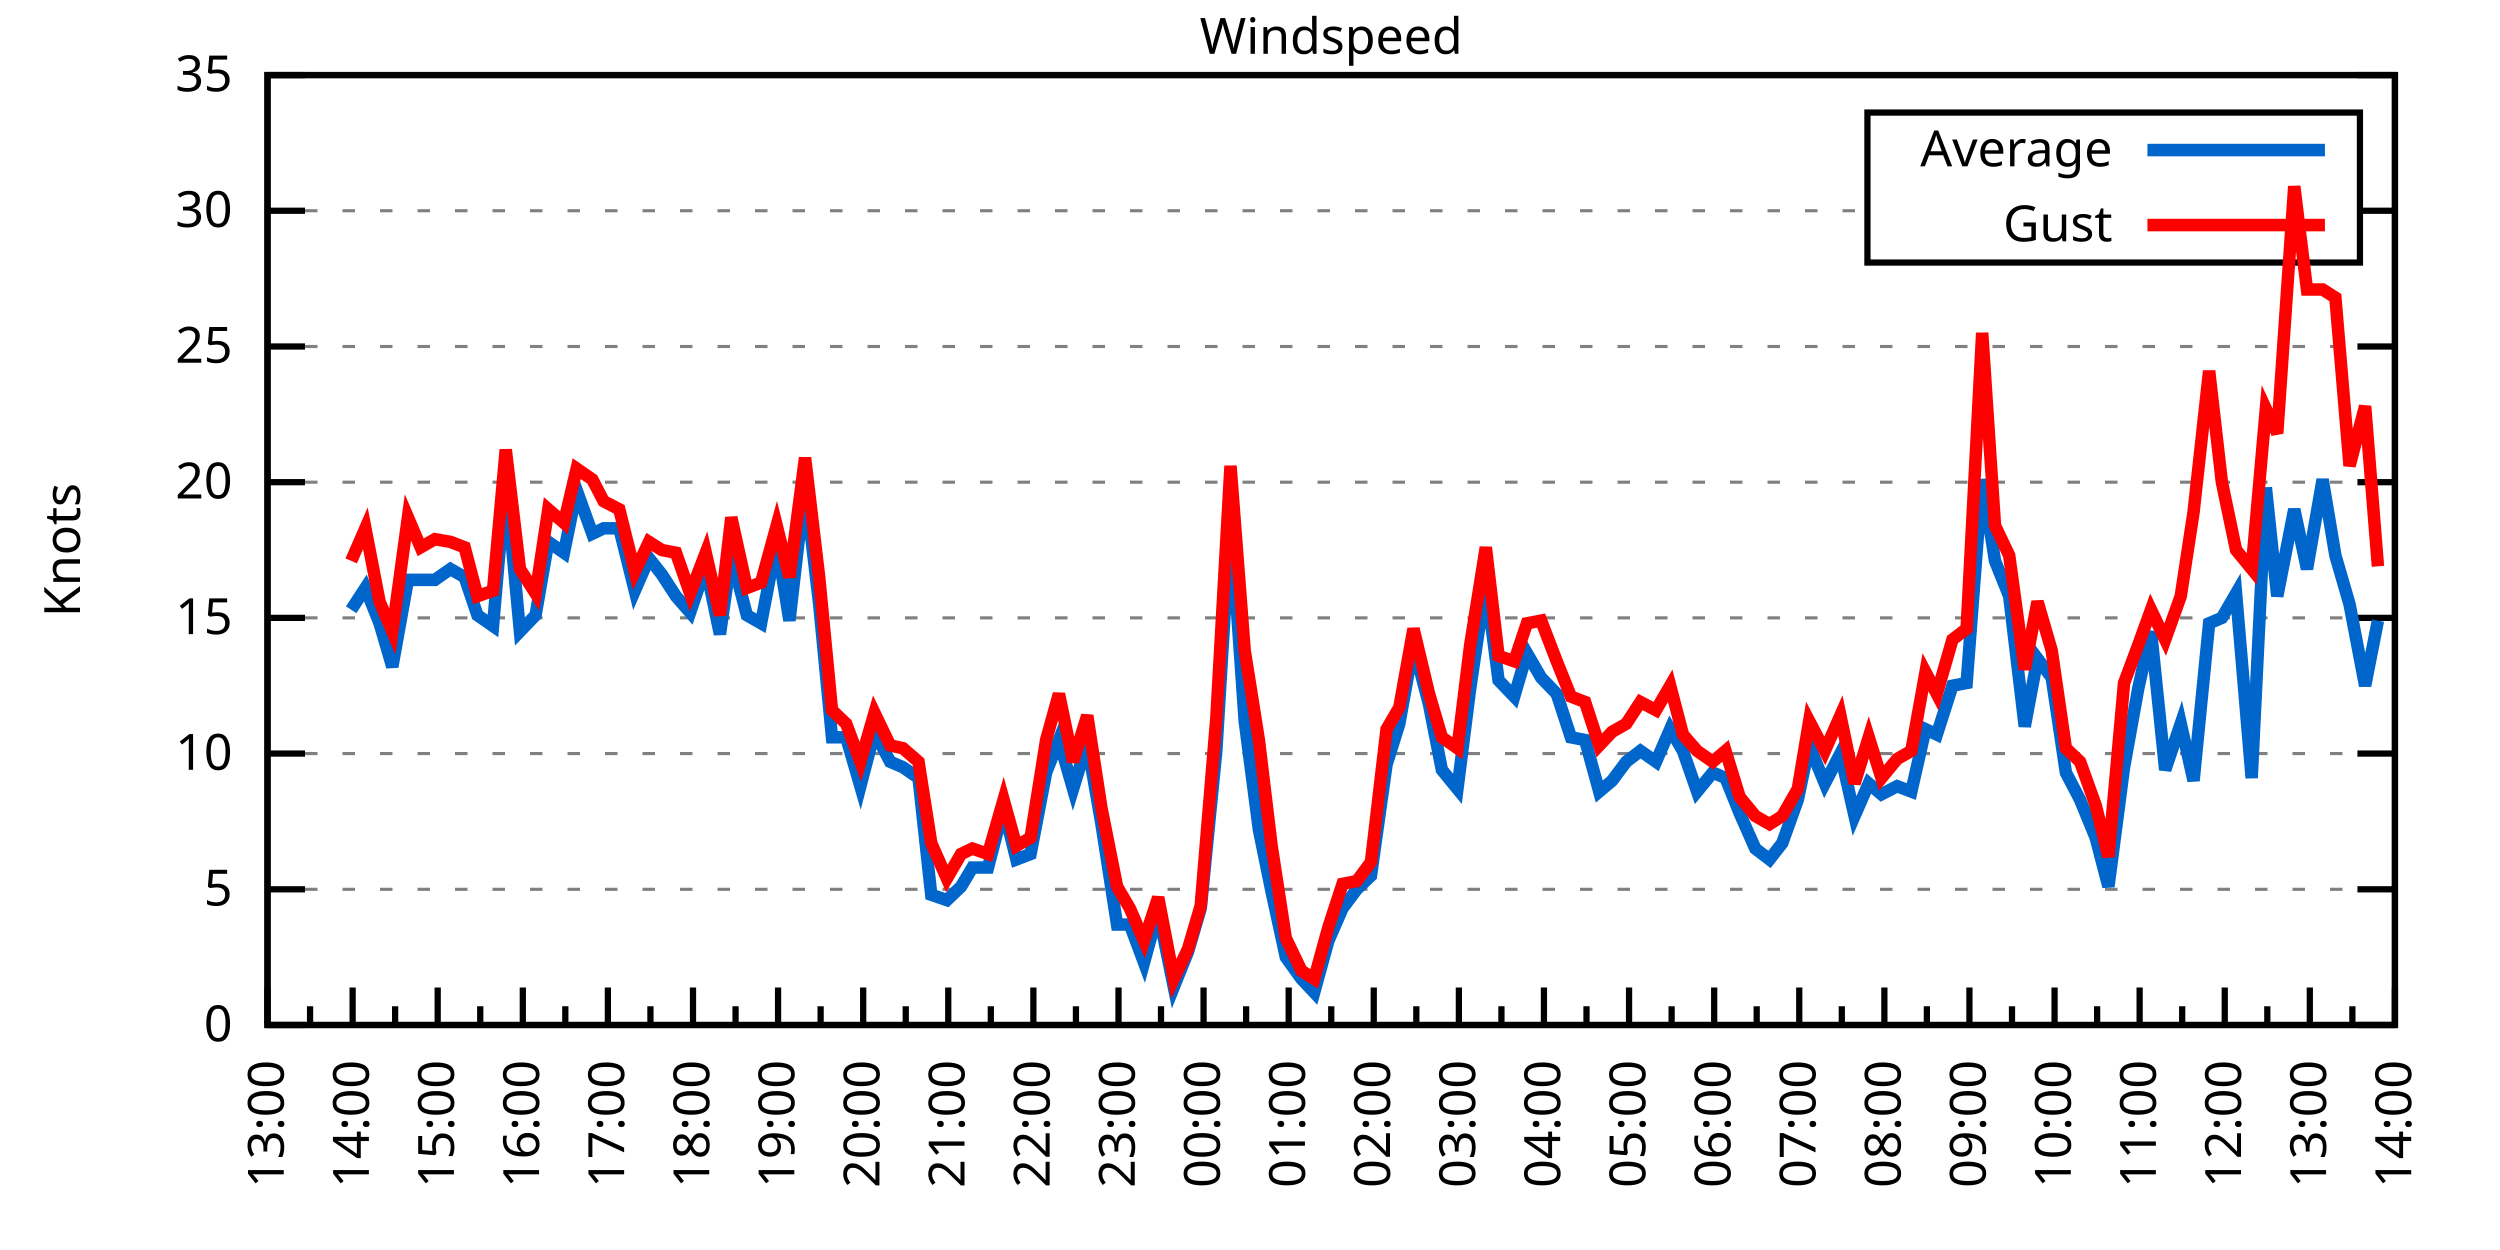
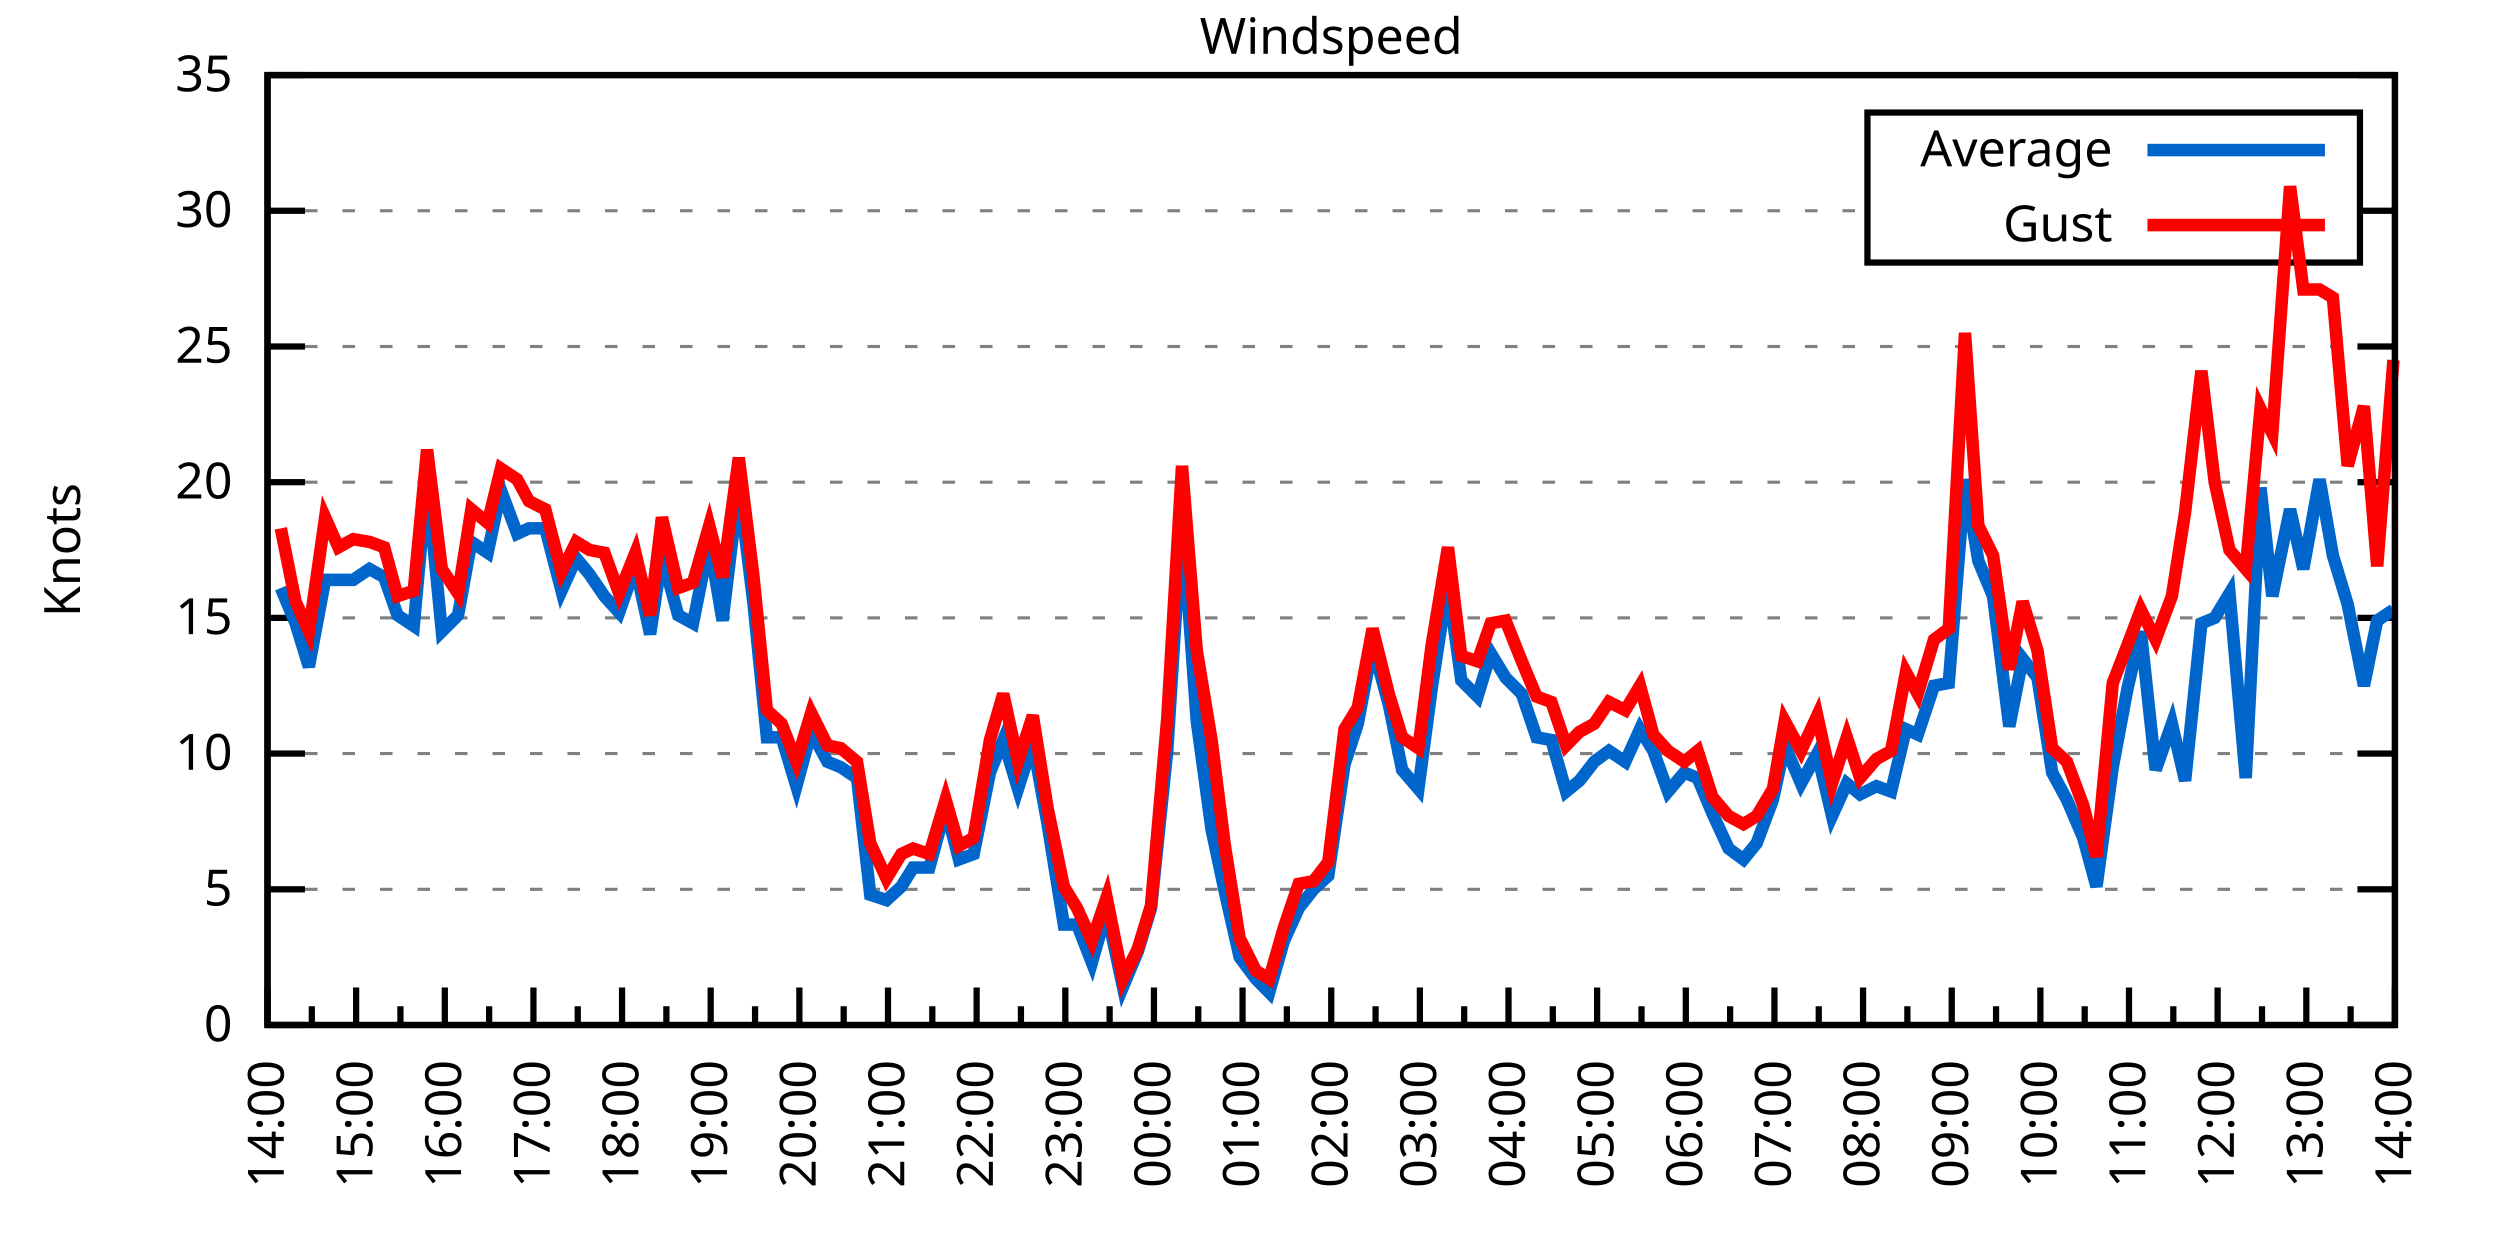
<svg xmlns="http://www.w3.org/2000/svg" xmlns:xlink="http://www.w3.org/1999/xlink" width="400" height="200" viewBox="0 0 400 200">
  <g id="gnuplot_canvas">
    <rect x="0" y="0" width="400" height="200" fill="none" />
    <defs>
      <circle id="gpDot" r="0.5" stroke-width="0.5" stroke="currentColor" />
      <path id="gpPt0" stroke-width="0.333" stroke="currentColor" d="M-1,0 h2 M0,-1 v2" />
      <path id="gpPt1" stroke-width="0.333" stroke="currentColor" d="M-1,-1 L1,1 M1,-1 L-1,1" />
      <path id="gpPt2" stroke-width="0.333" stroke="currentColor" d="M-1,0 L1,0 M0,-1 L0,1 M-1,-1 L1,1 M-1,1 L1,-1" />
      <rect id="gpPt3" stroke-width="0.333" stroke="currentColor" x="-1" y="-1" width="2" height="2" />
      <rect id="gpPt4" stroke-width="0.333" stroke="currentColor" fill="currentColor" x="-1" y="-1" width="2" height="2" />
      <circle id="gpPt5" stroke-width="0.333" stroke="currentColor" cx="0" cy="0" r="1" />
      <use xlink:href="#gpPt5" id="gpPt6" fill="currentColor" stroke="none" />
      <path id="gpPt7" stroke-width="0.333" stroke="currentColor" d="M0,-1.33 L-1.33,0.67 L1.33,0.67 z" />
      <use xlink:href="#gpPt7" id="gpPt8" fill="currentColor" stroke="none" />
      <use xlink:href="#gpPt7" id="gpPt9" stroke="currentColor" transform="rotate(180)" />
      <use xlink:href="#gpPt9" id="gpPt10" fill="currentColor" stroke="none" />
      <use xlink:href="#gpPt3" id="gpPt11" stroke="currentColor" transform="rotate(45)" />
      <use xlink:href="#gpPt11" id="gpPt12" fill="currentColor" stroke="none" />
      <path id="gpPt13" stroke-width="0.333" stroke="currentColor" d="M0,1.330 L1.265,0.411 L0.782,-1.067 L-0.782,-1.076 L-1.265,0.411 z" />
      <use xlink:href="#gpPt13" id="gpPt14" fill="currentColor" stroke="none" />
      <filter id="textbox" filterUnits="objectBoundingBox" x="0" y="0" height="1" width="1">
        <feFlood flood-color="white" flood-opacity="1" result="bgnd" />
        <feComposite in="SourceGraphic" in2="bgnd" operator="atop" />
      </filter>
      <filter id="greybox" filterUnits="objectBoundingBox" x="0" y="0" height="1" width="1">
        <feFlood flood-color="lightgrey" flood-opacity="1" result="grey" />
        <feComposite in="SourceGraphic" in2="grey" operator="atop" />
      </filter>
    </defs>
    <g fill="none" color="white" stroke="currentColor" stroke-width="1.00" stroke-linecap="butt" stroke-linejoin="miter">
</g>
    <g fill="none" color="black" stroke="currentColor" stroke-width="1.00" stroke-linecap="butt" stroke-linejoin="miter">
      <g stroke="none" shape-rendering="crispEdges">
        <polygon fill="rgb(255, 255, 255)" points="42.80,164.00 383.18,164.00 383.18,12.02 42.80,12.02 " />
      </g>
    </g>
    <g fill="none" color="black" stroke="currentColor" stroke-width="1.00" stroke-linecap="butt" stroke-linejoin="miter">
</g>
    <g fill="none" color="black" stroke="black" stroke-width="0.50" stroke-linecap="butt" stroke-linejoin="miter">
</g>
    <g fill="none" color="gray" stroke="currentColor" stroke-width="0.50" stroke-linecap="butt" stroke-linejoin="miter">
      <path stroke="gray" stroke-dasharray="2,4" class="gridline" d="M42.80,164.00 L383.19,164.00  " />
    </g>
    <g fill="none" color="gray" stroke="gray" stroke-width="1.00" stroke-linecap="butt" stroke-linejoin="miter">
</g>
    <g fill="none" color="black" stroke="currentColor" stroke-width="1.00" stroke-linecap="butt" stroke-linejoin="miter">
      <path stroke="black" d="M42.80,164.00 L48.80,164.00 M383.19,164.00 L377.19,164.00  " />
      <g transform="translate(37.20,166.60)" stroke="none" fill="black" font-family="Sans" font-size="8.00" text-anchor="end">
        <text>
          <tspan font-family="Sans"> 0</tspan>
        </text>
      </g>
    </g>
    <g fill="none" color="black" stroke="currentColor" stroke-width="1.00" stroke-linecap="butt" stroke-linejoin="miter">
</g>
    <g fill="none" color="black" stroke="black" stroke-width="0.50" stroke-linecap="butt" stroke-linejoin="miter">
</g>
    <g fill="none" color="gray" stroke="currentColor" stroke-width="0.50" stroke-linecap="butt" stroke-linejoin="miter">
      <path stroke="gray" stroke-dasharray="2,4" class="gridline" d="M42.80,142.29 L383.19,142.29  " />
    </g>
    <g fill="none" color="gray" stroke="gray" stroke-width="1.00" stroke-linecap="butt" stroke-linejoin="miter">
</g>
    <g fill="none" color="black" stroke="currentColor" stroke-width="1.00" stroke-linecap="butt" stroke-linejoin="miter">
      <path stroke="black" d="M42.80,142.29 L48.80,142.29 M383.19,142.29 L377.19,142.29  " />
      <g transform="translate(37.20,144.89)" stroke="none" fill="black" font-family="Sans" font-size="8.00" text-anchor="end">
        <text>
          <tspan font-family="Sans"> 5</tspan>
        </text>
      </g>
    </g>
    <g fill="none" color="black" stroke="currentColor" stroke-width="1.00" stroke-linecap="butt" stroke-linejoin="miter">
</g>
    <g fill="none" color="black" stroke="black" stroke-width="0.50" stroke-linecap="butt" stroke-linejoin="miter">
</g>
    <g fill="none" color="gray" stroke="currentColor" stroke-width="0.50" stroke-linecap="butt" stroke-linejoin="miter">
      <path stroke="gray" stroke-dasharray="2,4" class="gridline" d="M42.80,120.57 L383.19,120.57  " />
    </g>
    <g fill="none" color="gray" stroke="gray" stroke-width="1.00" stroke-linecap="butt" stroke-linejoin="miter">
</g>
    <g fill="none" color="black" stroke="currentColor" stroke-width="1.00" stroke-linecap="butt" stroke-linejoin="miter">
      <path stroke="black" d="M42.80,120.57 L48.80,120.57 M383.19,120.57 L377.19,120.57  " />
      <g transform="translate(37.20,123.17)" stroke="none" fill="black" font-family="Sans" font-size="8.00" text-anchor="end">
        <text>
          <tspan font-family="Sans"> 10</tspan>
        </text>
      </g>
    </g>
    <g fill="none" color="black" stroke="currentColor" stroke-width="1.00" stroke-linecap="butt" stroke-linejoin="miter">
</g>
    <g fill="none" color="black" stroke="black" stroke-width="0.50" stroke-linecap="butt" stroke-linejoin="miter">
</g>
    <g fill="none" color="gray" stroke="currentColor" stroke-width="0.50" stroke-linecap="butt" stroke-linejoin="miter">
      <path stroke="gray" stroke-dasharray="2,4" class="gridline" d="M42.80,98.86 L383.19,98.86  " />
    </g>
    <g fill="none" color="gray" stroke="gray" stroke-width="1.00" stroke-linecap="butt" stroke-linejoin="miter">
</g>
    <g fill="none" color="black" stroke="currentColor" stroke-width="1.00" stroke-linecap="butt" stroke-linejoin="miter">
      <path stroke="black" d="M42.80,98.86 L48.80,98.86 M383.19,98.86 L377.19,98.86  " />
      <g transform="translate(37.20,101.46)" stroke="none" fill="black" font-family="Sans" font-size="8.00" text-anchor="end">
        <text>
          <tspan font-family="Sans"> 15</tspan>
        </text>
      </g>
    </g>
    <g fill="none" color="black" stroke="currentColor" stroke-width="1.00" stroke-linecap="butt" stroke-linejoin="miter">
</g>
    <g fill="none" color="black" stroke="black" stroke-width="0.50" stroke-linecap="butt" stroke-linejoin="miter">
</g>
    <g fill="none" color="gray" stroke="currentColor" stroke-width="0.50" stroke-linecap="butt" stroke-linejoin="miter">
      <path stroke="gray" stroke-dasharray="2,4" class="gridline" d="M42.80,77.15 L383.19,77.15  " />
    </g>
    <g fill="none" color="gray" stroke="gray" stroke-width="1.00" stroke-linecap="butt" stroke-linejoin="miter">
</g>
    <g fill="none" color="black" stroke="currentColor" stroke-width="1.00" stroke-linecap="butt" stroke-linejoin="miter">
      <path stroke="black" d="M42.80,77.15 L48.80,77.15 M383.19,77.15 L377.19,77.15  " />
      <g transform="translate(37.20,79.75)" stroke="none" fill="black" font-family="Sans" font-size="8.00" text-anchor="end">
        <text>
          <tspan font-family="Sans"> 20</tspan>
        </text>
      </g>
    </g>
    <g fill="none" color="black" stroke="currentColor" stroke-width="1.00" stroke-linecap="butt" stroke-linejoin="miter">
</g>
    <g fill="none" color="black" stroke="black" stroke-width="0.50" stroke-linecap="butt" stroke-linejoin="miter">
</g>
    <g fill="none" color="gray" stroke="currentColor" stroke-width="0.50" stroke-linecap="butt" stroke-linejoin="miter">
      <path stroke="gray" stroke-dasharray="2,4" class="gridline" d="M42.80,55.44 L383.19,55.44  " />
    </g>
    <g fill="none" color="gray" stroke="gray" stroke-width="1.00" stroke-linecap="butt" stroke-linejoin="miter">
</g>
    <g fill="none" color="black" stroke="currentColor" stroke-width="1.00" stroke-linecap="butt" stroke-linejoin="miter">
      <path stroke="black" d="M42.80,55.44 L48.80,55.44 M383.19,55.44 L377.19,55.44  " />
      <g transform="translate(37.20,58.04)" stroke="none" fill="black" font-family="Sans" font-size="8.00" text-anchor="end">
        <text>
          <tspan font-family="Sans"> 25</tspan>
        </text>
      </g>
    </g>
    <g fill="none" color="black" stroke="currentColor" stroke-width="1.00" stroke-linecap="butt" stroke-linejoin="miter">
</g>
    <g fill="none" color="black" stroke="black" stroke-width="0.50" stroke-linecap="butt" stroke-linejoin="miter">
</g>
    <g fill="none" color="gray" stroke="currentColor" stroke-width="0.50" stroke-linecap="butt" stroke-linejoin="miter">
      <path stroke="gray" stroke-dasharray="2,4" class="gridline" d="M42.80,33.72 L298.79,33.72 M377.59,33.72 L383.19,33.72  " />
    </g>
    <g fill="none" color="gray" stroke="gray" stroke-width="1.00" stroke-linecap="butt" stroke-linejoin="miter">
</g>
    <g fill="none" color="black" stroke="currentColor" stroke-width="1.00" stroke-linecap="butt" stroke-linejoin="miter">
      <path stroke="black" d="M42.80,33.72 L48.80,33.72 M383.19,33.72 L377.19,33.72  " />
      <g transform="translate(37.20,36.32)" stroke="none" fill="black" font-family="Sans" font-size="8.00" text-anchor="end">
        <text>
          <tspan font-family="Sans"> 30</tspan>
        </text>
      </g>
    </g>
    <g fill="none" color="black" stroke="currentColor" stroke-width="1.00" stroke-linecap="butt" stroke-linejoin="miter">
</g>
    <g fill="none" color="black" stroke="black" stroke-width="0.50" stroke-linecap="butt" stroke-linejoin="miter">
</g>
    <g fill="none" color="gray" stroke="currentColor" stroke-width="0.50" stroke-linecap="butt" stroke-linejoin="miter">
      <path stroke="gray" stroke-dasharray="2,4" class="gridline" d="M42.80,12.01 L383.19,12.01  " />
    </g>
    <g fill="none" color="gray" stroke="gray" stroke-width="1.00" stroke-linecap="butt" stroke-linejoin="miter">
</g>
    <g fill="none" color="black" stroke="currentColor" stroke-width="1.00" stroke-linecap="butt" stroke-linejoin="miter">
      <path stroke="black" d="M42.80,12.01 L48.80,12.01 M383.19,12.01 L377.19,12.01  " />
      <g transform="translate(37.20,14.61)" stroke="none" fill="black" font-family="Sans" font-size="8.00" text-anchor="end">
        <text>
          <tspan font-family="Sans"> 35</tspan>
        </text>
      </g>
    </g>
    <g fill="none" color="black" stroke="currentColor" stroke-width="1.00" stroke-linecap="butt" stroke-linejoin="miter">
      <path stroke="black" d="M42.80,164.00 L42.80,158.00  " />
      <g transform="translate(45.40,169.60) rotate(270)" stroke="none" fill="black" font-family="Sans" font-size="8.00" text-anchor="end">
        <text>
+           <tspan font-family="Sans">14:00</tspan>
+         </text>
+       </g>
+     </g>
+     <g fill="none" color="black" stroke="currentColor" stroke-width="1.00" stroke-linecap="butt" stroke-linejoin="miter">
+       <path stroke="black" d="M49.89,164.00 L49.89,161.00 M56.98,164.00 L56.98,158.00  " />
+       <g transform="translate(59.58,169.60) rotate(270)" stroke="none" fill="black" font-family="Sans" font-size="8.00" text-anchor="end">
+         <text>
+           <tspan font-family="Sans">15:00</tspan>
+         </text>
+       </g>
+     </g>
+     <g fill="none" color="black" stroke="currentColor" stroke-width="1.00" stroke-linecap="butt" stroke-linejoin="miter">
+       <path stroke="black" d="M64.07,164.00 L64.07,161.00 M71.17,164.00 L71.17,158.00  " />
+       <g transform="translate(73.77,169.60) rotate(270)" stroke="none" fill="black" font-family="Sans" font-size="8.00" text-anchor="end">
+         <text>
+           <tspan font-family="Sans">16:00</tspan>
+         </text>
+       </g>
+     </g>
+     <g fill="none" color="black" stroke="currentColor" stroke-width="1.00" stroke-linecap="butt" stroke-linejoin="miter">
+       <path stroke="black" d="M78.26,164.00 L78.26,161.00 M85.35,164.00 L85.35,158.00  " />
+       <g transform="translate(87.95,169.60) rotate(270)" stroke="none" fill="black" font-family="Sans" font-size="8.00" text-anchor="end">
+         <text>
+           <tspan font-family="Sans">17:00</tspan>
+         </text>
+       </g>
+     </g>
+     <g fill="none" color="black" stroke="currentColor" stroke-width="1.00" stroke-linecap="butt" stroke-linejoin="miter">
+       <path stroke="black" d="M92.44,164.00 L92.44,161.00 M99.53,164.00 L99.53,158.00  " />
+       <g transform="translate(102.13,169.60) rotate(270)" stroke="none" fill="black" font-family="Sans" font-size="8.00" text-anchor="end">
+         <text>
+           <tspan font-family="Sans">18:00</tspan>
+         </text>
+       </g>
+     </g>
+     <g fill="none" color="black" stroke="currentColor" stroke-width="1.00" stroke-linecap="butt" stroke-linejoin="miter">
+       <path stroke="black" d="M106.62,164.00 L106.62,161.00 M113.71,164.00 L113.71,158.00  " />
+       <g transform="translate(116.31,169.60) rotate(270)" stroke="none" fill="black" font-family="Sans" font-size="8.00" text-anchor="end">
+         <text>
+           <tspan font-family="Sans">19:00</tspan>
+         </text>
+       </g>
+     </g>
+     <g fill="none" color="black" stroke="currentColor" stroke-width="1.00" stroke-linecap="butt" stroke-linejoin="miter">
+       <path stroke="black" d="M120.81,164.00 L120.81,161.00 M127.90,164.00 L127.90,158.00  " />
+       <g transform="translate(130.50,169.60) rotate(270)" stroke="none" fill="black" font-family="Sans" font-size="8.00" text-anchor="end">
+         <text>
+           <tspan font-family="Sans">20:00</tspan>
+         </text>
+       </g>
+     </g>
+     <g fill="none" color="black" stroke="currentColor" stroke-width="1.00" stroke-linecap="butt" stroke-linejoin="miter">
+       <path stroke="black" d="M134.99,164.00 L134.99,161.00 M142.08,164.00 L142.08,158.00  " />
+       <g transform="translate(144.68,169.60) rotate(270)" stroke="none" fill="black" font-family="Sans" font-size="8.00" text-anchor="end">
+         <text>
+           <tspan font-family="Sans">21:00</tspan>
+         </text>
+       </g>
+     </g>
+     <g fill="none" color="black" stroke="currentColor" stroke-width="1.00" stroke-linecap="butt" stroke-linejoin="miter">
+       <path stroke="black" d="M149.17,164.00 L149.17,161.00 M156.26,164.00 L156.26,158.00  " />
+       <g transform="translate(158.86,169.60) rotate(270)" stroke="none" fill="black" font-family="Sans" font-size="8.00" text-anchor="end">
+         <text>
+           <tspan font-family="Sans">22:00</tspan>
+         </text>
+       </g>
+     </g>
+     <g fill="none" color="black" stroke="currentColor" stroke-width="1.00" stroke-linecap="butt" stroke-linejoin="miter">
+       <path stroke="black" d="M163.35,164.00 L163.35,161.00 M170.45,164.00 L170.45,158.00  " />
+       <g transform="translate(173.05,169.60) rotate(270)" stroke="none" fill="black" font-family="Sans" font-size="8.00" text-anchor="end">
+         <text>
+           <tspan font-family="Sans">23:00</tspan>
+         </text>
+       </g>
+     </g>
+     <g fill="none" color="black" stroke="currentColor" stroke-width="1.00" stroke-linecap="butt" stroke-linejoin="miter">
+       <path stroke="black" d="M177.54,164.00 L177.54,161.00 M184.63,164.00 L184.63,158.00  " />
+       <g transform="translate(187.23,169.60) rotate(270)" stroke="none" fill="black" font-family="Sans" font-size="8.00" text-anchor="end">
+         <text>
+           <tspan font-family="Sans">00:00</tspan>
+         </text>
+       </g>
+     </g>
+     <g fill="none" color="black" stroke="currentColor" stroke-width="1.00" stroke-linecap="butt" stroke-linejoin="miter">
+       <path stroke="black" d="M191.72,164.00 L191.72,161.00 M198.81,164.00 L198.81,158.00  " />
+       <g transform="translate(201.41,169.60) rotate(270)" stroke="none" fill="black" font-family="Sans" font-size="8.00" text-anchor="end">
+         <text>
+           <tspan font-family="Sans">01:00</tspan>
+         </text>
+       </g>
+     </g>
+     <g fill="none" color="black" stroke="currentColor" stroke-width="1.00" stroke-linecap="butt" stroke-linejoin="miter">
+       <path stroke="black" d="M205.90,164.00 L205.90,161.00 M213.00,164.00 L213.00,158.00  " />
+       <g transform="translate(215.60,169.60) rotate(270)" stroke="none" fill="black" font-family="Sans" font-size="8.00" text-anchor="end">
+         <text>
+           <tspan font-family="Sans">02:00</tspan>
+         </text>
+       </g>
+     </g>
+     <g fill="none" color="black" stroke="currentColor" stroke-width="1.00" stroke-linecap="butt" stroke-linejoin="miter">
+       <path stroke="black" d="M220.09,164.00 L220.09,161.00 M227.18,164.00 L227.18,158.00  " />
+       <g transform="translate(229.78,169.60) rotate(270)" stroke="none" fill="black" font-family="Sans" font-size="8.00" text-anchor="end">
+         <text>
+           <tspan font-family="Sans">03:00</tspan>
+         </text>
+       </g>
+     </g>
+     <g fill="none" color="black" stroke="currentColor" stroke-width="1.00" stroke-linecap="butt" stroke-linejoin="miter">
+       <path stroke="black" d="M234.27,164.00 L234.27,161.00 M241.36,164.00 L241.36,158.00  " />
+       <g transform="translate(243.96,169.60) rotate(270)" stroke="none" fill="black" font-family="Sans" font-size="8.00" text-anchor="end">
+         <text>
+           <tspan font-family="Sans">04:00</tspan>
+         </text>
+       </g>
+     </g>
+     <g fill="none" color="black" stroke="currentColor" stroke-width="1.00" stroke-linecap="butt" stroke-linejoin="miter">
+       <path stroke="black" d="M248.45,164.00 L248.45,161.00 M255.54,164.00 L255.54,158.00  " />
+       <g transform="translate(258.14,169.60) rotate(270)" stroke="none" fill="black" font-family="Sans" font-size="8.00" text-anchor="end">
+         <text>
+           <tspan font-family="Sans">05:00</tspan>
+         </text>
+       </g>
+     </g>
+     <g fill="none" color="black" stroke="currentColor" stroke-width="1.00" stroke-linecap="butt" stroke-linejoin="miter">
+       <path stroke="black" d="M262.64,164.00 L262.64,161.00 M269.73,164.00 L269.73,158.00  " />
+       <g transform="translate(272.33,169.60) rotate(270)" stroke="none" fill="black" font-family="Sans" font-size="8.00" text-anchor="end">
+         <text>
+           <tspan font-family="Sans">06:00</tspan>
+         </text>
+       </g>
+     </g>
+     <g fill="none" color="black" stroke="currentColor" stroke-width="1.00" stroke-linecap="butt" stroke-linejoin="miter">
+       <path stroke="black" d="M276.82,164.00 L276.82,161.00 M283.91,164.00 L283.91,158.00  " />
+       <g transform="translate(286.51,169.60) rotate(270)" stroke="none" fill="black" font-family="Sans" font-size="8.00" text-anchor="end">
+         <text>
+           <tspan font-family="Sans">07:00</tspan>
+         </text>
+       </g>
+     </g>
+     <g fill="none" color="black" stroke="currentColor" stroke-width="1.00" stroke-linecap="butt" stroke-linejoin="miter">
+       <path stroke="black" d="M291.00,164.00 L291.00,161.00 M298.09,164.00 L298.09,158.00  " />
+       <g transform="translate(300.69,169.60) rotate(270)" stroke="none" fill="black" font-family="Sans" font-size="8.00" text-anchor="end">
+         <text>
+           <tspan font-family="Sans">08:00</tspan>
+         </text>
+       </g>
+     </g>
+     <g fill="none" color="black" stroke="currentColor" stroke-width="1.00" stroke-linecap="butt" stroke-linejoin="miter">
+       <path stroke="black" d="M305.18,164.00 L305.18,161.00 M312.28,164.00 L312.28,158.00  " />
+       <g transform="translate(314.88,169.60) rotate(270)" stroke="none" fill="black" font-family="Sans" font-size="8.00" text-anchor="end">
+         <text>
+           <tspan font-family="Sans">09:00</tspan>
+         </text>
+       </g>
+     </g>
+     <g fill="none" color="black" stroke="currentColor" stroke-width="1.00" stroke-linecap="butt" stroke-linejoin="miter">
+       <path stroke="black" d="M319.37,164.00 L319.37,161.00 M326.46,164.00 L326.46,158.00  " />
+       <g transform="translate(329.06,169.60) rotate(270)" stroke="none" fill="black" font-family="Sans" font-size="8.00" text-anchor="end">
+         <text>
+           <tspan font-family="Sans">10:00</tspan>
+         </text>
+       </g>
+     </g>
+     <g fill="none" color="black" stroke="currentColor" stroke-width="1.00" stroke-linecap="butt" stroke-linejoin="miter">
+       <path stroke="black" d="M333.55,164.00 L333.55,161.00 M340.64,164.00 L340.64,158.00  " />
+       <g transform="translate(343.24,169.60) rotate(270)" stroke="none" fill="black" font-family="Sans" font-size="8.00" text-anchor="end">
+         <text>
+           <tspan font-family="Sans">11:00</tspan>
+         </text>
+       </g>
+     </g>
+     <g fill="none" color="black" stroke="currentColor" stroke-width="1.00" stroke-linecap="butt" stroke-linejoin="miter">
+       <path stroke="black" d="M347.73,164.00 L347.73,161.00 M354.82,164.00 L354.82,158.00  " />
+       <g transform="translate(357.42,169.60) rotate(270)" stroke="none" fill="black" font-family="Sans" font-size="8.00" text-anchor="end">
+         <text>
+           <tspan font-family="Sans">12:00</tspan>
+         </text>
+       </g>
+     </g>
+     <g fill="none" color="black" stroke="currentColor" stroke-width="1.00" stroke-linecap="butt" stroke-linejoin="miter">
+       <path stroke="black" d="M361.92,164.00 L361.92,161.00 M369.01,164.00 L369.01,158.00  " />
+       <g transform="translate(371.61,169.60) rotate(270)" stroke="none" fill="black" font-family="Sans" font-size="8.00" text-anchor="end">
+         <text>
          <tspan font-family="Sans">13:00</tspan>
        </text>
      </g>
    </g>
    <g fill="none" color="black" stroke="currentColor" stroke-width="1.00" stroke-linecap="butt" stroke-linejoin="miter">
-       <path stroke="black" d="M49.61,164.00 L49.61,161.00 M56.42,164.00 L56.42,158.00  " />
-       <g transform="translate(59.02,169.60) rotate(270)" stroke="none" fill="black" font-family="Sans" font-size="8.00" text-anchor="end">
-         <text>
-           <tspan font-family="Sans">14:00</tspan>
-         </text>
-       </g>
-     </g>
-     <g fill="none" color="black" stroke="currentColor" stroke-width="1.00" stroke-linecap="butt" stroke-linejoin="miter">
-       <path stroke="black" d="M63.22,164.00 L63.22,161.00 M70.03,164.00 L70.03,158.00  " />
-       <g transform="translate(72.63,169.60) rotate(270)" stroke="none" fill="black" font-family="Sans" font-size="8.00" text-anchor="end">
-         <text>
-           <tspan font-family="Sans">15:00</tspan>
-         </text>
-       </g>
-     </g>
-     <g fill="none" color="black" stroke="currentColor" stroke-width="1.00" stroke-linecap="butt" stroke-linejoin="miter">
-       <path stroke="black" d="M76.84,164.00 L76.84,161.00 M83.65,164.00 L83.65,158.00  " />
-       <g transform="translate(86.25,169.60) rotate(270)" stroke="none" fill="black" font-family="Sans" font-size="8.00" text-anchor="end">
-         <text>
-           <tspan font-family="Sans">16:00</tspan>
-         </text>
-       </g>
-     </g>
-     <g fill="none" color="black" stroke="currentColor" stroke-width="1.00" stroke-linecap="butt" stroke-linejoin="miter">
-       <path stroke="black" d="M90.45,164.00 L90.45,161.00 M97.26,164.00 L97.26,158.00  " />
-       <g transform="translate(99.86,169.60) rotate(270)" stroke="none" fill="black" font-family="Sans" font-size="8.00" text-anchor="end">
-         <text>
-           <tspan font-family="Sans">17:00</tspan>
-         </text>
-       </g>
-     </g>
-     <g fill="none" color="black" stroke="currentColor" stroke-width="1.00" stroke-linecap="butt" stroke-linejoin="miter">
-       <path stroke="black" d="M104.07,164.00 L104.07,161.00 M110.88,164.00 L110.88,158.00  " />
-       <g transform="translate(113.48,169.60) rotate(270)" stroke="none" fill="black" font-family="Sans" font-size="8.00" text-anchor="end">
-         <text>
-           <tspan font-family="Sans">18:00</tspan>
-         </text>
-       </g>
-     </g>
-     <g fill="none" color="black" stroke="currentColor" stroke-width="1.00" stroke-linecap="butt" stroke-linejoin="miter">
-       <path stroke="black" d="M117.69,164.00 L117.69,161.00 M124.49,164.00 L124.49,158.00  " />
-       <g transform="translate(127.09,169.60) rotate(270)" stroke="none" fill="black" font-family="Sans" font-size="8.00" text-anchor="end">
-         <text>
-           <tspan font-family="Sans">19:00</tspan>
-         </text>
-       </g>
-     </g>
-     <g fill="none" color="black" stroke="currentColor" stroke-width="1.00" stroke-linecap="butt" stroke-linejoin="miter">
-       <path stroke="black" d="M131.30,164.00 L131.30,161.00 M138.11,164.00 L138.11,158.00  " />
-       <g transform="translate(140.71,169.60) rotate(270)" stroke="none" fill="black" font-family="Sans" font-size="8.00" text-anchor="end">
-         <text>
-           <tspan font-family="Sans">20:00</tspan>
-         </text>
-       </g>
-     </g>
-     <g fill="none" color="black" stroke="currentColor" stroke-width="1.00" stroke-linecap="butt" stroke-linejoin="miter">
-       <path stroke="black" d="M144.92,164.00 L144.92,161.00 M151.72,164.00 L151.72,158.00  " />
-       <g transform="translate(154.32,169.60) rotate(270)" stroke="none" fill="black" font-family="Sans" font-size="8.00" text-anchor="end">
-         <text>
-           <tspan font-family="Sans">21:00</tspan>
-         </text>
-       </g>
-     </g>
-     <g fill="none" color="black" stroke="currentColor" stroke-width="1.00" stroke-linecap="butt" stroke-linejoin="miter">
-       <path stroke="black" d="M158.53,164.00 L158.53,161.00 M165.34,164.00 L165.34,158.00  " />
-       <g transform="translate(167.94,169.60) rotate(270)" stroke="none" fill="black" font-family="Sans" font-size="8.00" text-anchor="end">
-         <text>
-           <tspan font-family="Sans">22:00</tspan>
-         </text>
-       </g>
-     </g>
-     <g fill="none" color="black" stroke="currentColor" stroke-width="1.00" stroke-linecap="butt" stroke-linejoin="miter">
-       <path stroke="black" d="M172.15,164.00 L172.15,161.00 M178.96,164.00 L178.96,158.00  " />
-       <g transform="translate(181.56,169.60) rotate(270)" stroke="none" fill="black" font-family="Sans" font-size="8.00" text-anchor="end">
-         <text>
-           <tspan font-family="Sans">23:00</tspan>
-         </text>
-       </g>
-     </g>
-     <g fill="none" color="black" stroke="currentColor" stroke-width="1.00" stroke-linecap="butt" stroke-linejoin="miter">
-       <path stroke="black" d="M185.76,164.00 L185.76,161.00 M192.57,164.00 L192.57,158.00  " />
-       <g transform="translate(195.17,169.60) rotate(270)" stroke="none" fill="black" font-family="Sans" font-size="8.00" text-anchor="end">
-         <text>
-           <tspan font-family="Sans">00:00</tspan>
-         </text>
-       </g>
-     </g>
-     <g fill="none" color="black" stroke="currentColor" stroke-width="1.00" stroke-linecap="butt" stroke-linejoin="miter">
-       <path stroke="black" d="M199.38,164.00 L199.38,161.00 M206.19,164.00 L206.19,158.00  " />
-       <g transform="translate(208.79,169.60) rotate(270)" stroke="none" fill="black" font-family="Sans" font-size="8.00" text-anchor="end">
-         <text>
-           <tspan font-family="Sans">01:00</tspan>
-         </text>
-       </g>
-     </g>
-     <g fill="none" color="black" stroke="currentColor" stroke-width="1.00" stroke-linecap="butt" stroke-linejoin="miter">
-       <path stroke="black" d="M213.00,164.00 L213.00,161.00 M219.80,164.00 L219.80,158.00  " />
-       <g transform="translate(222.40,169.60) rotate(270)" stroke="none" fill="black" font-family="Sans" font-size="8.00" text-anchor="end">
-         <text>
-           <tspan font-family="Sans">02:00</tspan>
-         </text>
-       </g>
-     </g>
-     <g fill="none" color="black" stroke="currentColor" stroke-width="1.00" stroke-linecap="butt" stroke-linejoin="miter">
-       <path stroke="black" d="M226.61,164.00 L226.61,161.00 M233.42,164.00 L233.42,158.00  " />
-       <g transform="translate(236.02,169.60) rotate(270)" stroke="none" fill="black" font-family="Sans" font-size="8.00" text-anchor="end">
-         <text>
-           <tspan font-family="Sans">03:00</tspan>
-         </text>
-       </g>
-     </g>
-     <g fill="none" color="black" stroke="currentColor" stroke-width="1.00" stroke-linecap="butt" stroke-linejoin="miter">
-       <path stroke="black" d="M240.23,164.00 L240.23,161.00 M247.03,164.00 L247.03,158.00  " />
-       <g transform="translate(249.63,169.60) rotate(270)" stroke="none" fill="black" font-family="Sans" font-size="8.00" text-anchor="end">
-         <text>
-           <tspan font-family="Sans">04:00</tspan>
-         </text>
-       </g>
-     </g>
-     <g fill="none" color="black" stroke="currentColor" stroke-width="1.00" stroke-linecap="butt" stroke-linejoin="miter">
-       <path stroke="black" d="M253.84,164.00 L253.84,161.00 M260.65,164.00 L260.65,158.00  " />
-       <g transform="translate(263.25,169.60) rotate(270)" stroke="none" fill="black" font-family="Sans" font-size="8.00" text-anchor="end">
-         <text>
-           <tspan font-family="Sans">05:00</tspan>
-         </text>
-       </g>
-     </g>
-     <g fill="none" color="black" stroke="currentColor" stroke-width="1.00" stroke-linecap="butt" stroke-linejoin="miter">
-       <path stroke="black" d="M267.46,164.00 L267.46,161.00 M274.27,164.00 L274.27,158.00  " />
-       <g transform="translate(276.87,169.60) rotate(270)" stroke="none" fill="black" font-family="Sans" font-size="8.00" text-anchor="end">
-         <text>
-           <tspan font-family="Sans">06:00</tspan>
-         </text>
-       </g>
-     </g>
-     <g fill="none" color="black" stroke="currentColor" stroke-width="1.00" stroke-linecap="butt" stroke-linejoin="miter">
-       <path stroke="black" d="M281.07,164.00 L281.07,161.00 M287.88,164.00 L287.88,158.00  " />
-       <g transform="translate(290.48,169.60) rotate(270)" stroke="none" fill="black" font-family="Sans" font-size="8.00" text-anchor="end">
-         <text>
-           <tspan font-family="Sans">07:00</tspan>
-         </text>
-       </g>
-     </g>
-     <g fill="none" color="black" stroke="currentColor" stroke-width="1.00" stroke-linecap="butt" stroke-linejoin="miter">
-       <path stroke="black" d="M294.69,164.00 L294.69,161.00 M301.50,164.00 L301.50,158.00  " />
-       <g transform="translate(304.10,169.60) rotate(270)" stroke="none" fill="black" font-family="Sans" font-size="8.00" text-anchor="end">
-         <text>
-           <tspan font-family="Sans">08:00</tspan>
-         </text>
-       </g>
-     </g>
-     <g fill="none" color="black" stroke="currentColor" stroke-width="1.00" stroke-linecap="butt" stroke-linejoin="miter">
-       <path stroke="black" d="M308.30,164.00 L308.30,161.00 M315.11,164.00 L315.11,158.00  " />
-       <g transform="translate(317.71,169.60) rotate(270)" stroke="none" fill="black" font-family="Sans" font-size="8.00" text-anchor="end">
-         <text>
-           <tspan font-family="Sans">09:00</tspan>
-         </text>
-       </g>
-     </g>
-     <g fill="none" color="black" stroke="currentColor" stroke-width="1.00" stroke-linecap="butt" stroke-linejoin="miter">
-       <path stroke="black" d="M321.92,164.00 L321.92,161.00 M328.73,164.00 L328.73,158.00  " />
-       <g transform="translate(331.33,169.60) rotate(270)" stroke="none" fill="black" font-family="Sans" font-size="8.00" text-anchor="end">
-         <text>
-           <tspan font-family="Sans">10:00</tspan>
-         </text>
-       </g>
-     </g>
-     <g fill="none" color="black" stroke="currentColor" stroke-width="1.00" stroke-linecap="butt" stroke-linejoin="miter">
-       <path stroke="black" d="M335.54,164.00 L335.54,161.00 M342.34,164.00 L342.34,158.00  " />
-       <g transform="translate(344.94,169.60) rotate(270)" stroke="none" fill="black" font-family="Sans" font-size="8.00" text-anchor="end">
-         <text>
-           <tspan font-family="Sans">11:00</tspan>
-         </text>
-       </g>
-     </g>
-     <g fill="none" color="black" stroke="currentColor" stroke-width="1.00" stroke-linecap="butt" stroke-linejoin="miter">
-       <path stroke="black" d="M349.15,164.00 L349.15,161.00 M355.96,164.00 L355.96,158.00  " />
-       <g transform="translate(358.56,169.60) rotate(270)" stroke="none" fill="black" font-family="Sans" font-size="8.00" text-anchor="end">
-         <text>
-           <tspan font-family="Sans">12:00</tspan>
-         </text>
-       </g>
-     </g>
-     <g fill="none" color="black" stroke="currentColor" stroke-width="1.00" stroke-linecap="butt" stroke-linejoin="miter">
-       <path stroke="black" d="M362.77,164.00 L362.77,161.00 M369.57,164.00 L369.57,158.00  " />
-       <g transform="translate(372.17,169.60) rotate(270)" stroke="none" fill="black" font-family="Sans" font-size="8.00" text-anchor="end">
-         <text>
-           <tspan font-family="Sans">13:00</tspan>
-         </text>
-       </g>
-     </g>
-     <g fill="none" color="black" stroke="currentColor" stroke-width="1.00" stroke-linecap="butt" stroke-linejoin="miter">
-       <path stroke="black" d="M376.38,164.00 L376.38,161.00 M383.19,164.00 L383.19,158.00  " />
+       <path stroke="black" d="M376.10,164.00 L376.10,161.00 M383.19,164.00 L383.19,158.00  " />
      <g transform="translate(385.79,169.60) rotate(270)" stroke="none" fill="black" font-family="Sans" font-size="8.00" text-anchor="end">
        <text>
          <tspan font-family="Sans">14:00</tspan>
        </text>
      </g>
    </g>
    <g fill="none" color="black" stroke="currentColor" stroke-width="1.00" stroke-linecap="butt" stroke-linejoin="miter">
</g>
    <g fill="none" color="black" stroke="currentColor" stroke-width="1.00" stroke-linecap="butt" stroke-linejoin="miter">
      <path stroke="black" d="M42.80,12.01 L42.80,164.00 L383.19,164.00 L383.19,12.01 L42.80,12.01 Z  " />
    </g>
    <g fill="none" color="black" stroke="currentColor" stroke-width="1.00" stroke-linecap="butt" stroke-linejoin="miter">
      <g transform="translate(12.80,88.01) rotate(270)" stroke="none" fill="black" font-family="Sans" font-size="8.00" text-anchor="middle">
        <text>
          <tspan font-family="Sans">Knots</tspan>
        </text>
      </g>
    </g>
    <g fill="none" color="black" stroke="currentColor" stroke-width="1.00" stroke-linecap="butt" stroke-linejoin="miter">
</g>
    <g fill="none" color="black" stroke="currentColor" stroke-width="1.00" stroke-linecap="butt" stroke-linejoin="miter">
      <path stroke="black" d="M298.79,42.01 L298.79,18.01 L377.59,18.01 L377.59,42.01 L298.79,42.01 Z  " />
    </g>
    <g id="Windspeed_plot_1">
      <g fill="none" color="white" stroke="black" stroke-width="2.00" stroke-linecap="butt" stroke-linejoin="miter">
</g>
      <g fill="none" color="black" stroke="currentColor" stroke-width="2.00" stroke-linecap="butt" stroke-linejoin="miter">
        <g transform="translate(337.99,26.61)" stroke="none" fill="black" font-family="Sans" font-size="8.00" text-anchor="end">
          <text>
            <tspan font-family="Sans">Average</tspan>
          </text>
        </g>
      </g>
      <g fill="none" color="black" stroke="currentColor" stroke-width="2.00" stroke-linecap="butt" stroke-linejoin="miter">
-         <path stroke="rgb(  0, 102, 204)" d="M343.59,24.01 L371.99,24.01 M56.19,97.56 L58.46,94.08 L60.73,99.73 L62.77,106.68 L65.27,92.78 L67.31,92.78   L69.58,92.78 L72.07,91.04 L74.34,92.35 L76.39,98.43 L78.88,100.16 L80.92,76.71 L83.19,101.03 L85.69,98.43   L87.73,86.70 L90.23,88.44 L92.27,78.45 L94.77,85.40 L96.58,84.53 L99.08,84.53 L101.57,94.52 L103.84,89.31   L105.89,91.91 L108.15,95.39 L110.42,97.99 L112.92,90.61 L115.19,101.47 L117.01,88.87 L119.50,98.43 L121.77,99.73   L124.27,86.70 L126.31,99.30 L128.81,77.58 L131.07,96.69 L133.12,117.97 L135.39,117.97 L137.66,125.79 L139.92,117.10   L142.42,121.88 L144.46,122.75 L146.96,124.48 L149.00,143.16 L151.50,144.02 L153.77,141.85 L155.58,138.81 L158.08,138.81   L160.57,129.26 L162.62,137.51 L164.89,136.64 L167.38,123.61 L169.43,118.40 L171.69,126.22 L173.96,118.84 L176.23,131.86   L178.73,147.93 L180.77,147.93 L183.04,154.01 L185.31,145.76 L187.81,157.92 L190.08,152.28 L192.12,145.33 L194.61,120.14   L196.88,82.79 L199.15,115.36 L201.42,132.73 L203.46,142.72 L205.73,153.14 L208.23,156.62 L210.27,158.79 L212.54,150.54   L214.81,145.33 L217.08,142.29 L219.35,140.12 L221.85,122.31 L223.89,115.80 L226.16,103.20 L228.65,112.76 L230.70,123.18   L233.19,126.22 L235.23,110.15 L237.73,93.22 L239.77,108.85 L242.27,111.45 L244.31,104.51 L246.58,108.42 L249.08,111.02   L251.35,117.97 L253.61,118.40 L255.88,126.65 L257.93,124.92 L260.20,121.88 L262.47,120.14 L264.96,121.88 L267.23,116.67   L269.27,120.14 L271.54,126.65 L274.04,123.61 L276.08,124.48 L278.35,130.13 L280.85,135.77 L283.12,137.51 L285.16,134.90   L287.65,127.96 L289.47,119.27 L291.97,125.35 L294.46,120.57 L296.73,130.56 L299.00,125.35 L301.04,127.09 L303.54,125.79   L305.81,126.65 L308.08,116.67 L309.89,117.53 L312.39,109.72 L314.66,109.28 L317.15,76.71 L319.20,89.74 L321.47,95.39   L323.96,116.23 L326.00,105.38 L328.27,108.42 L330.54,123.61 L332.81,127.96 L335.31,134.04 L337.35,141.85 L339.85,122.75   L342.12,110.15 L344.16,101.03 L346.43,123.18 L348.92,115.80 L350.97,124.92 L353.46,99.73 L355.50,98.86 L357.77,94.95   L360.27,124.48 L362.54,78.02 L364.36,95.39 L367.08,81.49 L369.12,91.04 L371.62,76.71 L373.66,88.87 L375.93,96.69   L378.42,109.72 L380.47,99.30  " />
+         <path stroke="rgb(  0, 102, 204)" d="M343.59,24.01 L371.99,24.01 M44.93,94.08 L47.29,99.73 L49.42,106.68 L52.02,92.78 L54.15,92.78 L56.51,92.78   L59.11,91.04 L61.47,92.35 L63.60,98.43 L66.20,100.16 L68.33,76.71 L70.69,101.03 L73.29,98.43 L75.42,86.70   L78.02,88.44 L80.15,78.45 L82.75,85.40 L84.64,84.53 L87.24,84.53 L89.84,94.52 L92.20,89.31 L94.33,91.91   L96.70,95.39 L99.06,97.99 L101.66,90.61 L104.02,101.47 L105.91,88.87 L108.51,98.43 L110.88,99.73 L113.48,86.70   L115.61,99.30 L118.21,77.58 L120.57,96.69 L122.70,117.97 L125.06,117.97 L127.42,125.79 L129.79,117.10 L132.39,121.88   L134.52,122.75 L137.12,124.48 L139.24,143.16 L141.84,144.02 L144.21,141.85 L146.10,138.81 L148.70,138.81 L151.30,129.26   L153.43,137.51 L155.79,136.64 L158.39,123.61 L160.52,118.40 L162.88,126.22 L165.25,118.84 L167.61,131.86 L170.21,147.93   L172.34,147.93 L174.70,154.01 L177.06,145.76 L179.67,157.92 L182.03,152.28 L184.16,145.33 L186.76,120.14 L189.12,82.79   L191.48,115.36 L193.85,132.73 L195.98,142.72 L198.34,153.14 L200.94,156.62 L203.07,158.79 L205.43,150.54 L207.79,145.33   L210.16,142.29 L212.52,140.12 L215.12,122.31 L217.25,115.80 L219.61,103.20 L222.21,112.76 L224.34,123.18 L226.94,126.22   L229.07,110.15 L231.67,93.22 L233.80,108.85 L236.40,111.45 L238.52,104.51 L240.89,108.42 L243.49,111.02 L245.85,117.97   L248.22,118.40 L250.58,126.65 L252.71,124.92 L255.07,121.88 L257.43,120.14 L260.04,121.88 L262.40,116.67 L264.53,120.14   L266.89,126.65 L269.49,123.61 L271.62,124.48 L273.98,130.13 L276.58,135.77 L278.95,137.51 L281.07,134.90 L283.67,127.96   L285.56,119.27 L288.16,125.35 L290.76,120.57 L293.13,130.56 L295.49,125.35 L297.62,127.09 L300.22,125.79 L302.58,126.65   L304.95,116.67 L306.84,117.53 L309.44,109.72 L311.80,109.28 L314.40,76.71 L316.53,89.74 L318.89,95.39 L321.49,116.23   L323.62,105.38 L325.99,108.42 L328.35,123.61 L330.71,127.96 L333.31,134.04 L335.44,141.85 L338.04,122.75 L340.40,110.15   L342.53,101.03 L344.90,123.18 L347.50,115.80 L349.62,124.92 L352.22,99.73 L354.35,98.86 L356.72,94.95 L359.32,124.48   L361.68,78.02 L363.57,95.39 L366.41,81.49 L368.53,91.04 L371.13,76.71 L373.26,88.87 L375.63,96.69 L378.23,109.72   L380.35,99.30 L382.95,97.56  " />
      </g>
    </g>
    <g id="Windspeed_plot_2">
      <g fill="none" color="black" stroke="currentColor" stroke-width="2.00" stroke-linecap="butt" stroke-linejoin="miter">
        <g transform="translate(337.99,38.61)" stroke="none" fill="black" font-family="Sans" font-size="8.00" text-anchor="end">
          <text>
            <tspan font-family="Sans">Gust</tspan>
          </text>
        </g>
      </g>
      <g fill="none" color="black" stroke="currentColor" stroke-width="2.00" stroke-linecap="butt" stroke-linejoin="miter">
-         <path stroke="rgb(255,   0,   0)" d="M343.59,36.01 L371.99,36.01 M56.19,89.74 L58.46,84.53 L60.73,96.26 L62.77,101.03 L65.27,82.79 L67.31,87.57   L69.58,86.27 L72.07,86.70 L74.34,87.57 L76.39,95.39 L78.88,94.52 L80.92,71.94 L83.19,91.04 L85.69,94.95   L87.73,81.49 L90.23,83.66 L92.27,74.98 L94.77,76.71 L96.58,80.19 L99.08,81.49 L101.57,91.48 L103.84,86.70   L105.89,88.00 L108.15,88.44 L110.42,94.95 L112.92,88.44 L115.19,98.43 L117.01,82.79 L119.50,94.08 L121.77,93.22   L124.27,84.10 L126.31,92.35 L128.81,73.24 L131.07,92.35 L133.12,113.63 L135.39,115.80 L137.66,121.88 L139.92,114.06   L142.42,119.27 L144.46,119.71 L146.96,121.88 L149.00,134.90 L151.50,140.55 L153.77,136.64 L155.58,135.77 L158.08,136.64   L160.57,127.96 L162.62,135.34 L164.89,134.04 L167.38,118.40 L169.43,111.02 L171.69,121.88 L173.96,114.49 L176.23,129.26   L178.73,141.85 L180.77,145.33 L183.04,150.54 L185.31,143.59 L187.81,156.62 L190.08,151.84 L192.12,144.89 L194.61,114.93   L196.88,74.54 L199.15,104.07 L201.42,118.40 L203.46,135.34 L205.73,150.10 L208.23,155.31 L210.27,156.62 L212.54,148.37   L214.81,141.42 L217.08,140.98 L219.35,137.94 L221.85,116.67 L223.89,113.19 L226.16,100.60 L228.65,111.02 L230.70,117.97   L233.19,119.71 L235.23,103.20 L237.73,87.57 L239.77,104.94 L242.27,105.81 L244.31,99.73 L246.58,99.30 L249.08,105.81   L251.35,111.45 L253.61,112.32 L255.88,119.27 L257.93,117.10 L260.20,115.80 L262.47,112.32 L264.96,113.63 L267.23,109.72   L269.27,117.53 L271.54,120.14 L274.04,121.88 L276.08,120.14 L278.35,127.52 L280.85,130.56 L283.12,131.86 L285.16,130.56   L287.65,126.22 L289.47,115.36 L291.97,120.14 L294.46,114.49 L296.73,125.35 L299.00,117.97 L301.04,124.48 L303.54,121.44   L305.81,120.14 L308.08,107.55 L309.89,111.02 L312.39,102.34 L314.66,100.60 L317.15,53.26 L319.20,84.10 L321.47,88.87   L323.96,107.11 L326.00,96.26 L328.27,104.07 L330.54,119.71 L332.81,121.88 L335.31,128.83 L337.35,137.08 L339.85,109.28   L342.12,103.20 L344.16,97.56 L346.43,102.34 L348.92,95.39 L350.97,81.93 L353.46,59.34 L355.50,77.15 L357.77,88.00   L360.27,91.04 L362.54,65.42 L364.36,69.33 L367.08,29.81 L369.12,46.32 L371.62,46.32 L373.66,47.62 L375.93,74.54   L378.42,64.99 L380.47,90.61  " />
+         <path stroke="rgb(255,   0,   0)" d="M343.59,36.01 L371.99,36.01 M44.93,84.53 L47.29,96.26 L49.42,101.03 L52.02,82.79 L54.15,87.57 L56.51,86.27   L59.11,86.70 L61.47,87.57 L63.60,95.39 L66.20,94.52 L68.33,71.94 L70.69,91.04 L73.29,94.95 L75.42,81.49   L78.02,83.66 L80.15,74.98 L82.75,76.71 L84.64,80.19 L87.24,81.49 L89.84,91.48 L92.20,86.70 L94.33,88.00   L96.70,88.44 L99.06,94.95 L101.66,88.44 L104.02,98.43 L105.91,82.79 L108.51,94.08 L110.88,93.22 L113.48,84.10   L115.61,92.35 L118.21,73.24 L120.57,92.35 L122.70,113.63 L125.06,115.80 L127.42,121.88 L129.79,114.06 L132.39,119.27   L134.52,119.71 L137.12,121.88 L139.24,134.90 L141.84,140.55 L144.21,136.64 L146.10,135.77 L148.70,136.64 L151.30,127.96   L153.43,135.34 L155.79,134.04 L158.39,118.40 L160.52,111.02 L162.88,121.88 L165.25,114.49 L167.61,129.26 L170.21,141.85   L172.34,145.33 L174.70,150.54 L177.06,143.59 L179.67,156.62 L182.03,151.84 L184.16,144.89 L186.76,114.93 L189.12,74.54   L191.48,104.07 L193.85,118.40 L195.98,135.34 L198.34,150.10 L200.94,155.31 L203.07,156.62 L205.43,148.37 L207.79,141.42   L210.16,140.98 L212.52,137.94 L215.12,116.67 L217.25,113.19 L219.61,100.60 L222.21,111.02 L224.34,117.97 L226.94,119.71   L229.07,103.20 L231.67,87.57 L233.80,104.94 L236.40,105.81 L238.52,99.73 L240.89,99.30 L243.49,105.81 L245.85,111.45   L248.22,112.32 L250.58,119.27 L252.71,117.10 L255.07,115.80 L257.43,112.32 L260.04,113.63 L262.40,109.72 L264.53,117.53   L266.89,120.14 L269.49,121.88 L271.62,120.14 L273.98,127.52 L276.58,130.56 L278.95,131.86 L281.07,130.56 L283.67,126.22   L285.56,115.36 L288.16,120.14 L290.76,114.49 L293.13,125.35 L295.49,117.97 L297.62,124.48 L300.22,121.44 L302.58,120.14   L304.95,107.55 L306.84,111.02 L309.44,102.34 L311.80,100.60 L314.40,53.26 L316.53,84.10 L318.89,88.87 L321.49,107.11   L323.62,96.26 L325.99,104.07 L328.35,119.71 L330.71,121.88 L333.31,128.83 L335.44,137.08 L338.04,109.28 L340.40,103.20   L342.53,97.56 L344.90,102.34 L347.50,95.39 L349.62,81.93 L352.22,59.34 L354.35,77.15 L356.72,88.00 L359.32,91.04   L361.68,65.42 L363.57,69.33 L366.41,29.81 L368.53,46.32 L371.13,46.32 L373.26,47.62 L375.63,74.54 L378.23,64.99   L380.35,90.61 L382.95,57.61  " />
      </g>
    </g>
    <g fill="none" color="black" stroke="currentColor" stroke-width="2.00" stroke-linecap="butt" stroke-linejoin="miter">
</g>
    <g fill="none" color="black" stroke="black" stroke-width="1.00" stroke-linecap="butt" stroke-linejoin="miter">
</g>
    <g fill="none" color="black" stroke="currentColor" stroke-width="1.00" stroke-linecap="butt" stroke-linejoin="miter">
      <path stroke="black" d="M42.80,12.01 L42.80,164.00 L383.19,164.00 L383.19,12.01 L42.80,12.01 Z  " />
    </g>
    <g fill="none" color="black" stroke="currentColor" stroke-width="1.00" stroke-linecap="butt" stroke-linejoin="miter">
      <g transform="translate(212.99,8.61)" stroke="none" fill="black" font-family="Sans" font-size="8.00" text-anchor="middle">
        <text>
          <tspan font-family="Sans">Windspeed</tspan>
        </text>
      </g>
    </g>
    <g fill="none" color="black" stroke="currentColor" stroke-width="1.00" stroke-linecap="butt" stroke-linejoin="miter">
</g>
  </g>
</svg>
